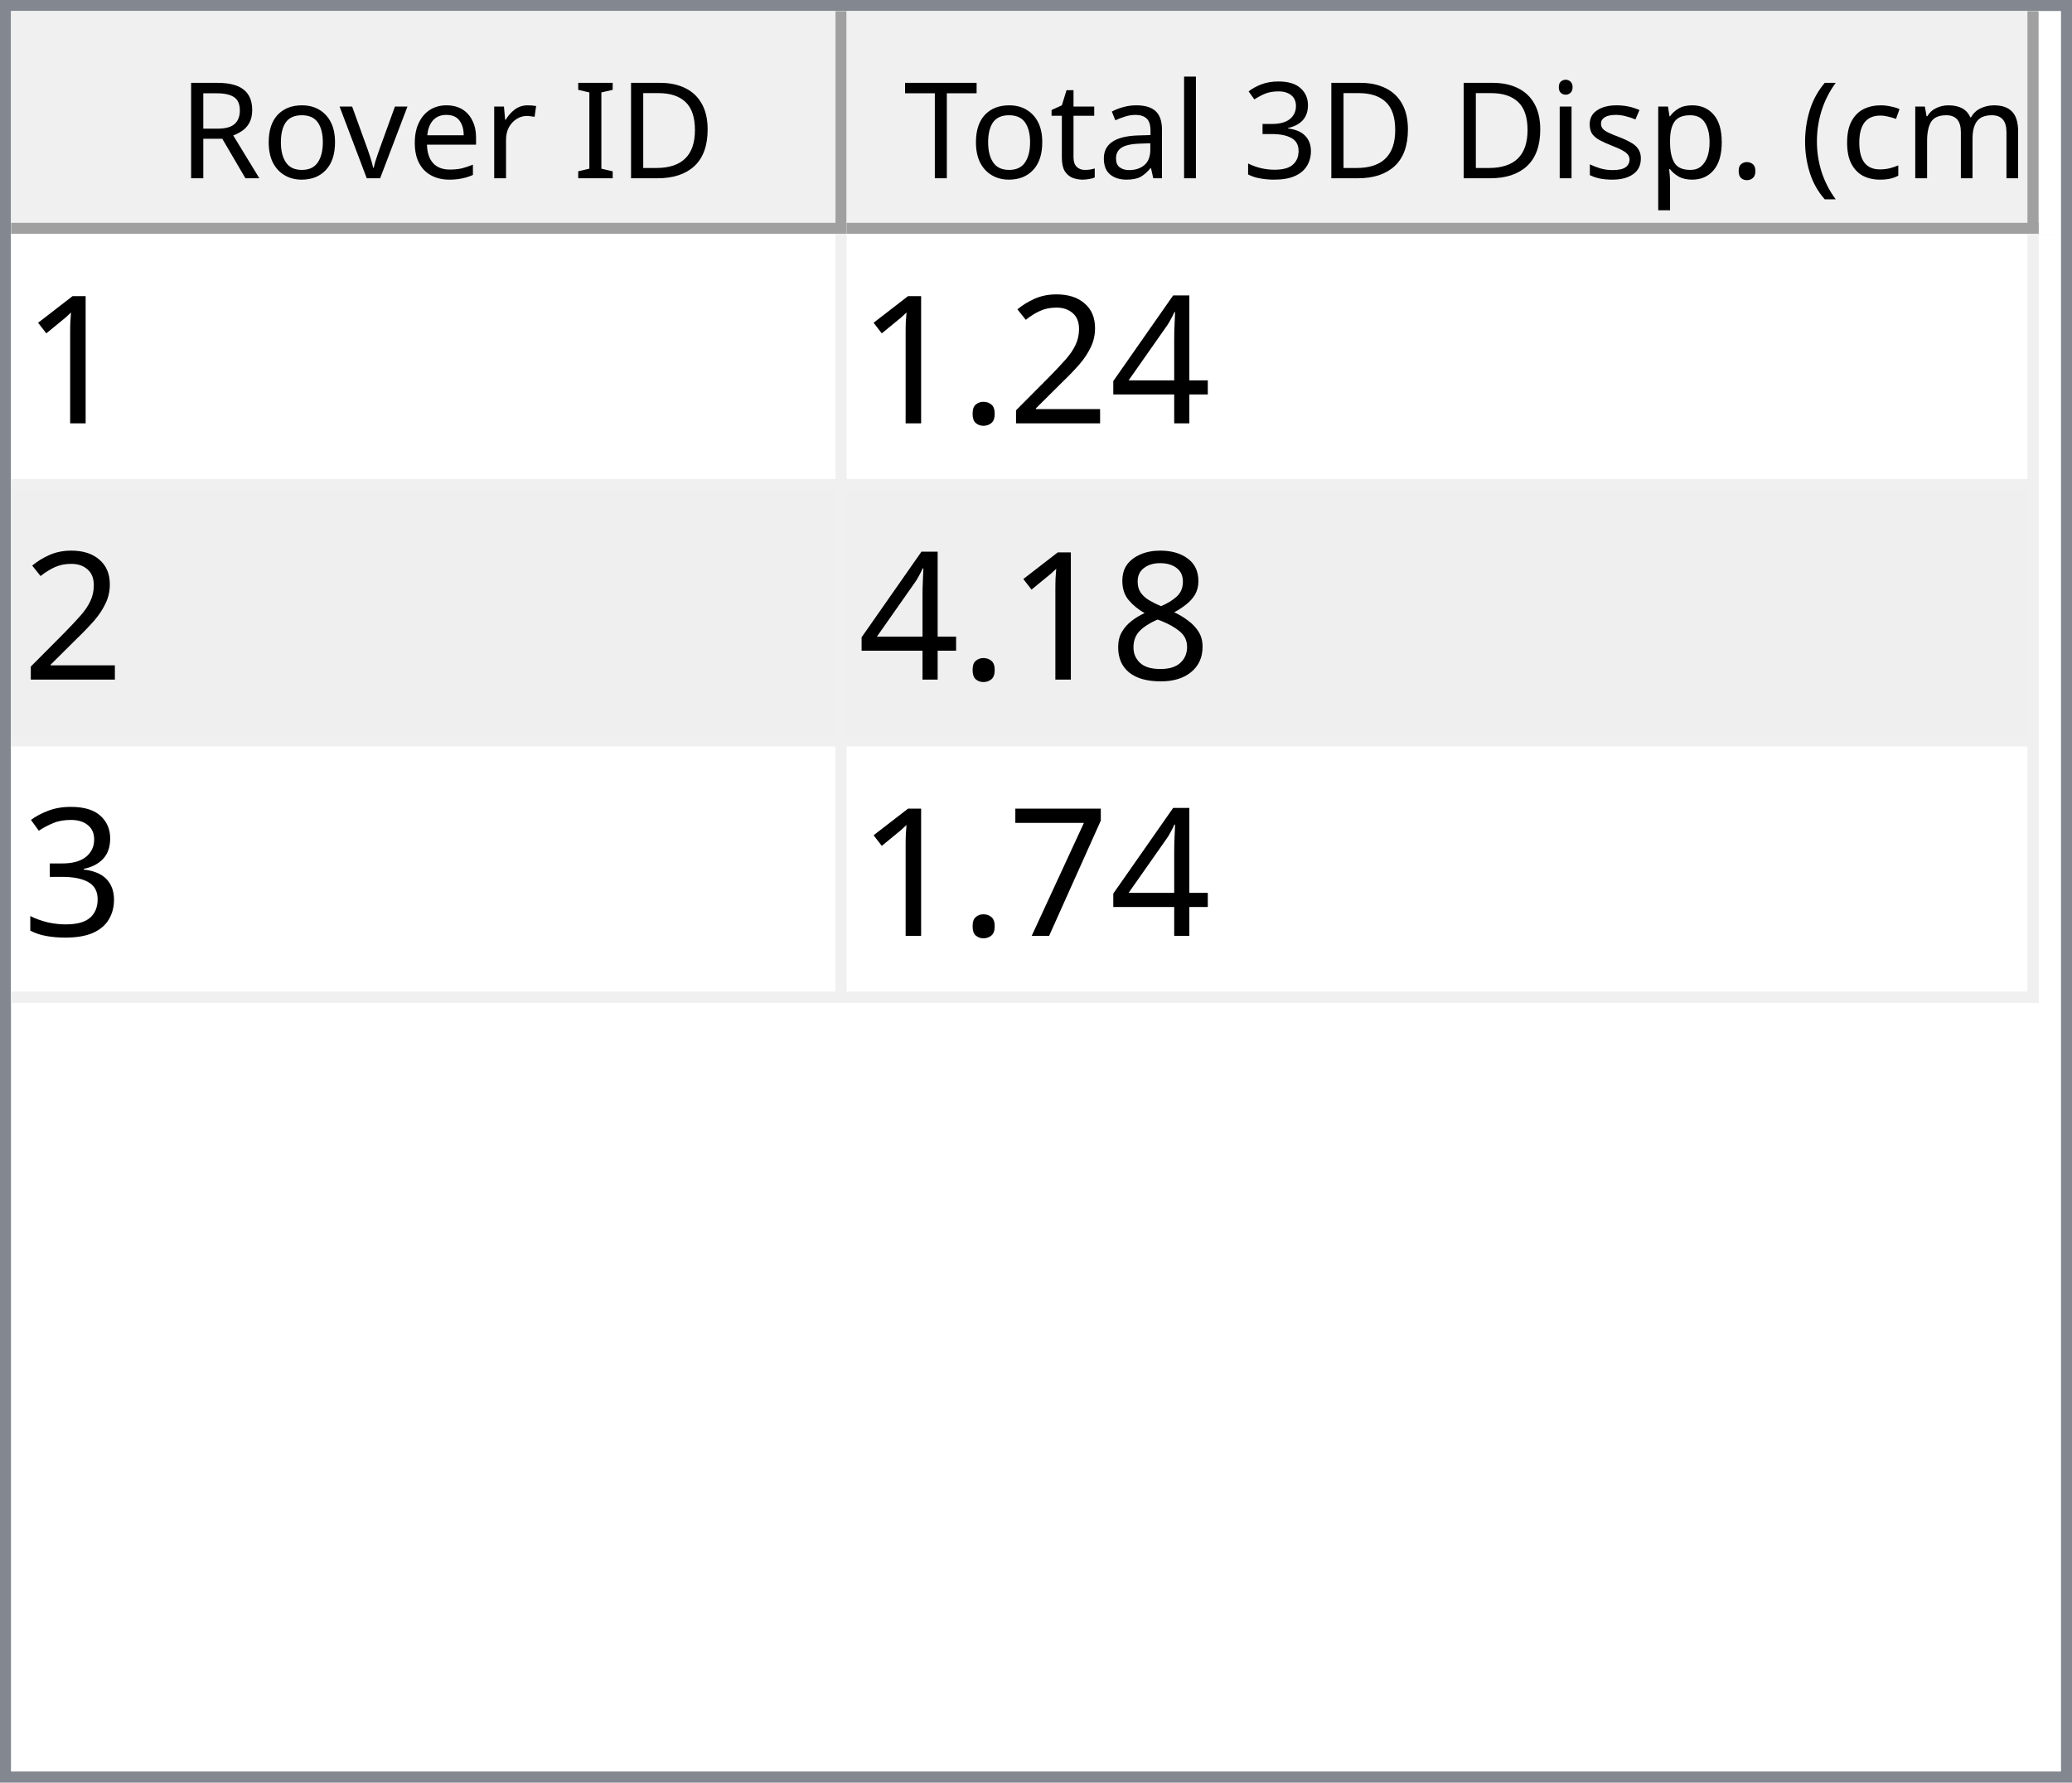
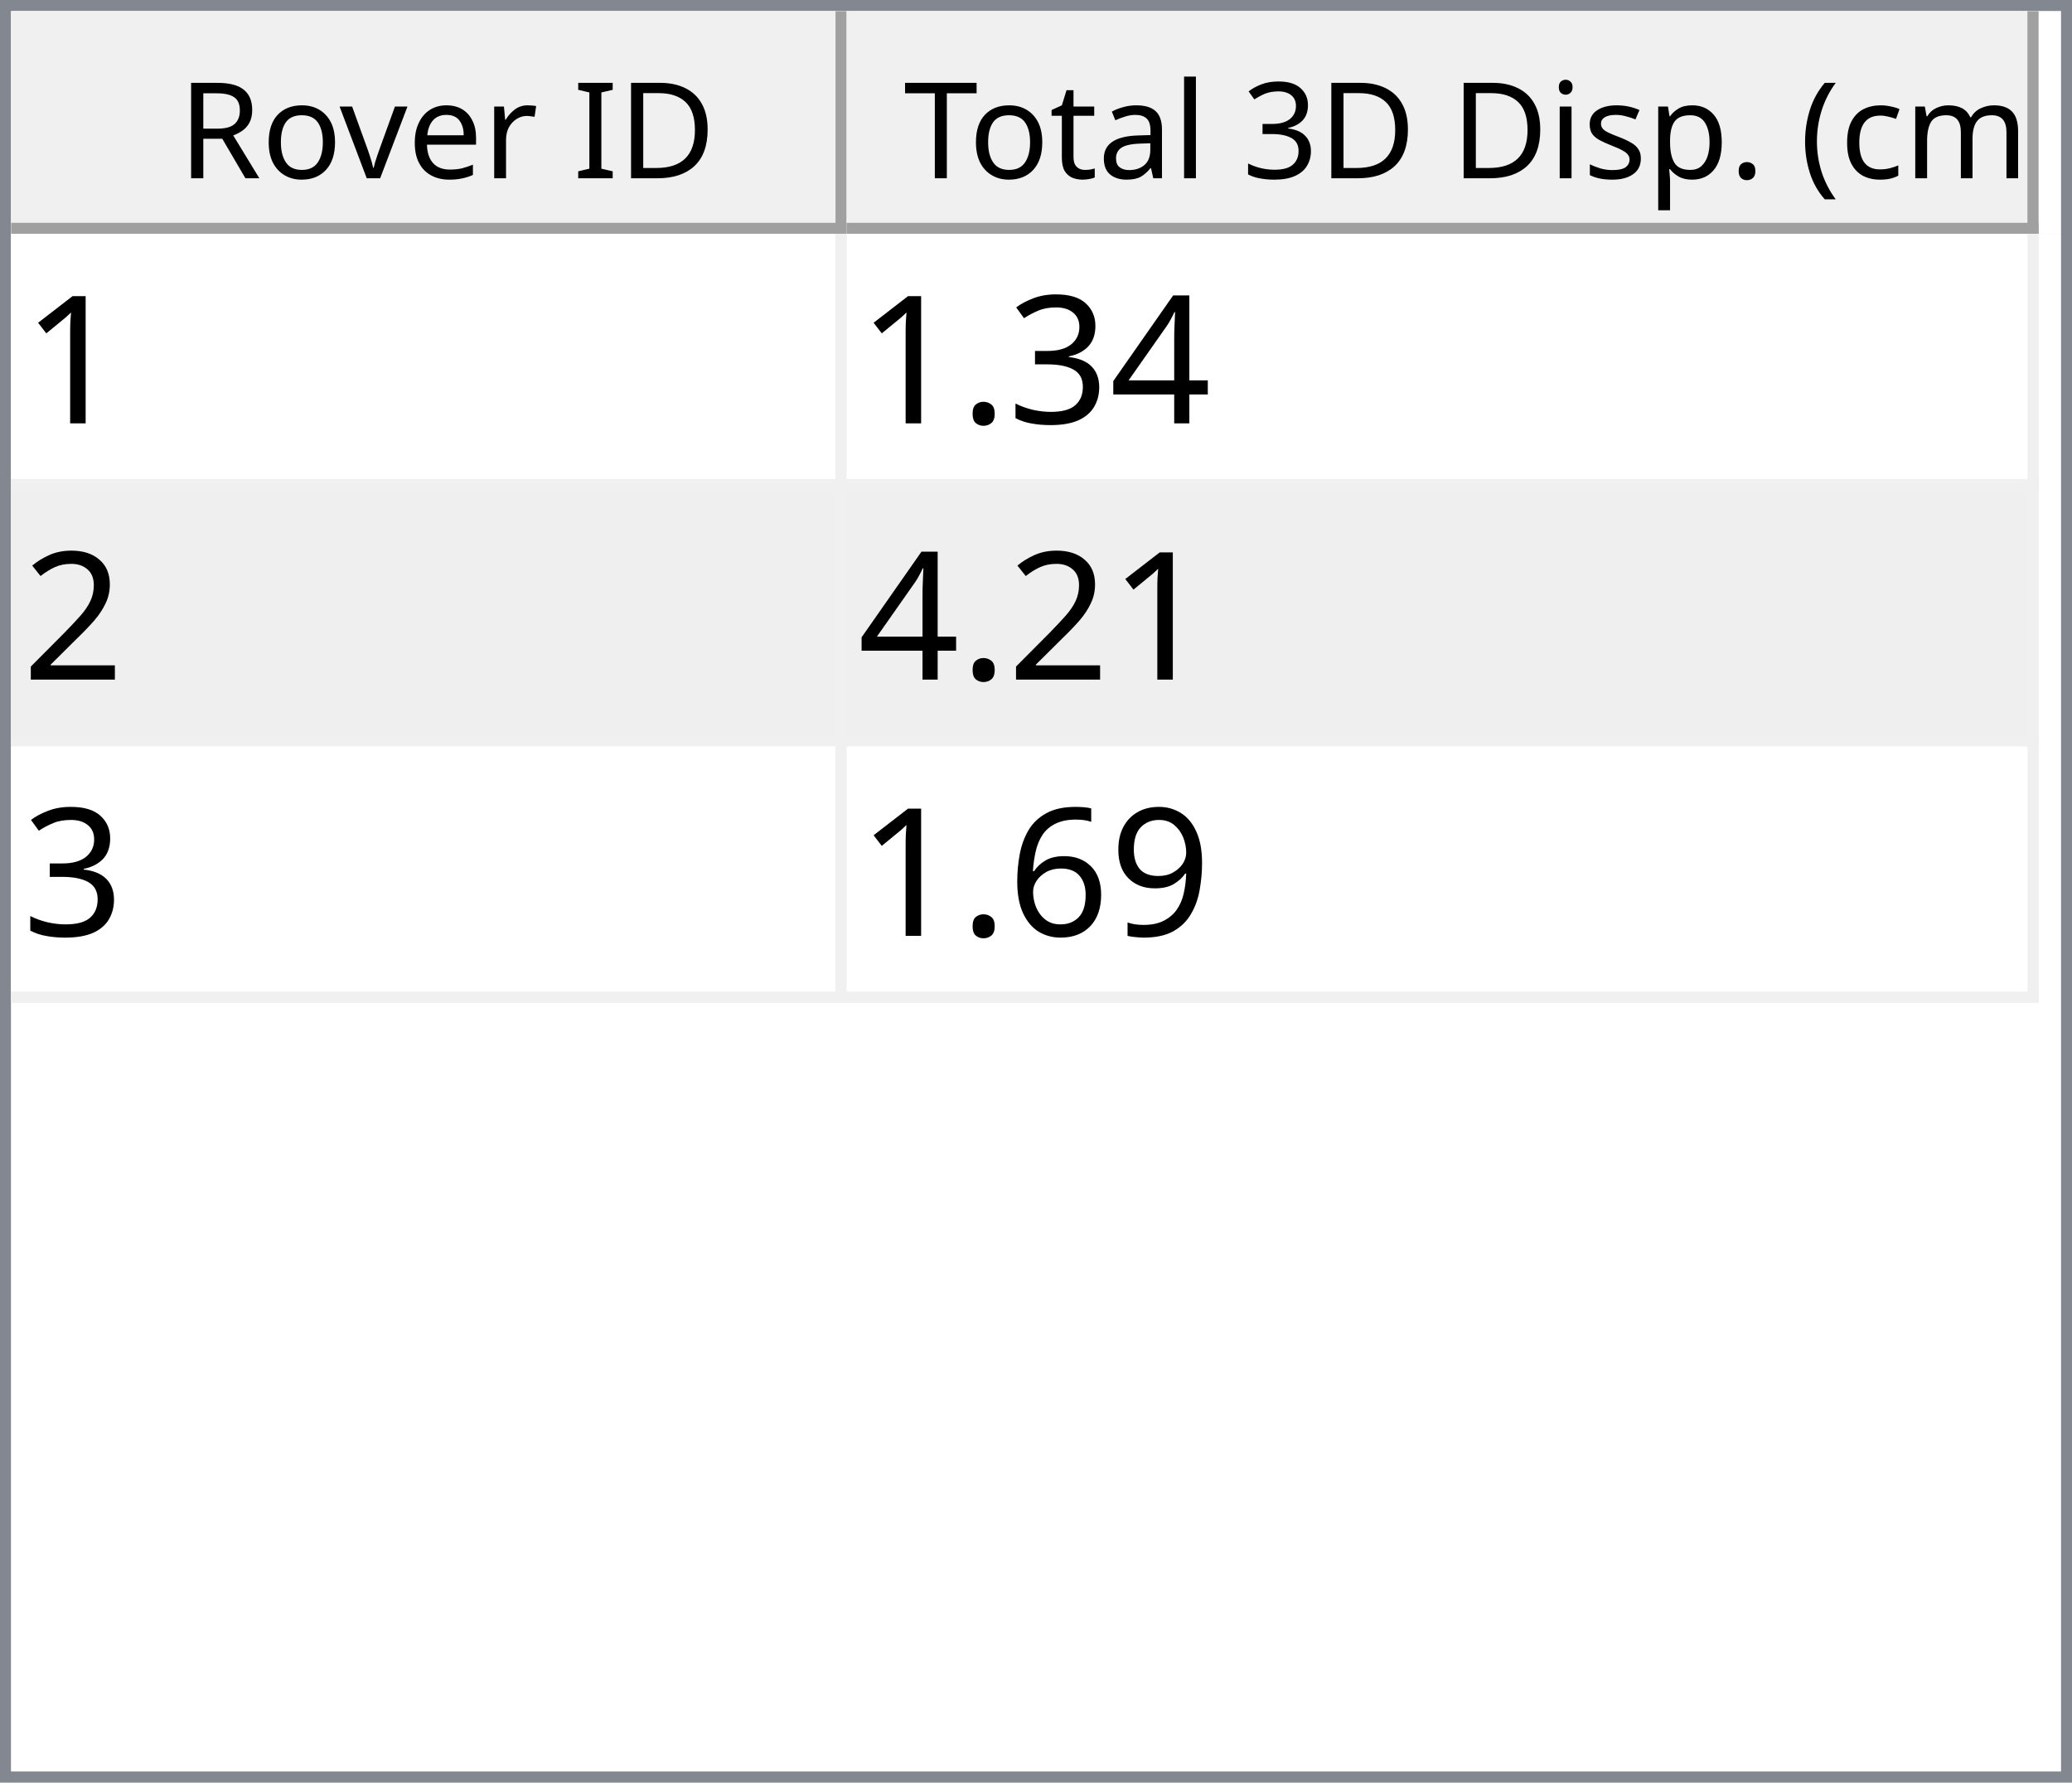
<svg xmlns="http://www.w3.org/2000/svg" style="fill-opacity:1; color-rendering:auto; color-interpolation:auto; text-rendering:auto; stroke:black; stroke-linecap:square; stroke-miterlimit:10; shape-rendering:auto; stroke-opacity:1; fill:black; stroke-dasharray:none; font-weight:normal; stroke-width:1; font-family:'Dialog'; font-style:normal; stroke-linejoin:miter; font-size:12px; stroke-dashoffset:0; image-rendering:auto;" width="186" height="160">
  <defs id="genericDefs" />
  <g>
    <defs id="defs1">
      <clipPath clipPathUnits="userSpaceOnUse" id="clipPath1">
        <path d="M0 0 L186 0 L186 160 L0 160 L0 0 Z" />
      </clipPath>
      <clipPath clipPathUnits="userSpaceOnUse" id="clipPath2">
        <path d="M0 0 L0 160 L186 160 L186 0 Z" />
      </clipPath>
      <clipPath clipPathUnits="userSpaceOnUse" id="clipPath3">
        <path d="M0 0 L0 20 L184 20 L184 0 Z" />
      </clipPath>
      <clipPath clipPathUnits="userSpaceOnUse" id="clipPath4">
        <path d="M0 0 L0 20 L75 20 L75 0 Z" />
      </clipPath>
      <clipPath clipPathUnits="userSpaceOnUse" id="clipPath5">
        <path d="M1 1 L1 19 L74 19 L74 1 Z" />
      </clipPath>
      <clipPath clipPathUnits="userSpaceOnUse" id="clipPath6">
        <path d="M0 0 L0 18 L73 18 L73 0 Z" />
      </clipPath>
      <clipPath clipPathUnits="userSpaceOnUse" id="clipPath7">
        <path d="M-0.5 -0.5 L-0.5 19.5 L74.5 19.5 L74.5 -0.5 Z" />
      </clipPath>
      <clipPath clipPathUnits="userSpaceOnUse" id="clipPath8">
        <path d="M0 0 L0 20 L107 20 L107 0 Z" />
      </clipPath>
      <clipPath clipPathUnits="userSpaceOnUse" id="clipPath9">
        <path d="M1 1 L1 19 L106 19 L106 1 Z" />
      </clipPath>
      <clipPath clipPathUnits="userSpaceOnUse" id="clipPath10">
        <path d="M0 0 L0 18 L105 18 L105 0 Z" />
      </clipPath>
      <clipPath clipPathUnits="userSpaceOnUse" id="clipPath11">
        <path d="M-0.5 -0.5 L-0.5 19.5 L106.5 19.5 L106.5 -0.5 Z" />
      </clipPath>
      <clipPath clipPathUnits="userSpaceOnUse" id="clipPath12">
        <path d="M0 0 L0 138 L184 138 L184 0 Z" />
      </clipPath>
      <clipPath clipPathUnits="userSpaceOnUse" id="clipPath13">
        <path d="M0 0 L0 69 L182 69 L182 0 Z" />
      </clipPath>
      <clipPath clipPathUnits="userSpaceOnUse" id="clipPath14">
        <path d="M-0.5 -0.5 L-0.5 68.5 L181.5 68.5 L181.5 -0.5 Z" />
      </clipPath>
      <clipPath clipPathUnits="userSpaceOnUse" id="clipPath15">
        <path d="M0 0 L0 22 L74 22 L74 0 Z" />
      </clipPath>
      <clipPath clipPathUnits="userSpaceOnUse" id="clipPath16">
        <path d="M0 0 L0 22 L106 22 L106 0 Z" />
      </clipPath>
      <font horiz-adv-x="64.551" id="font1">
        <font-face ascent="107.91" descent="25.098" units-per-em="100" style="font-style:normal; font-family:Segoe UI; font-weight:normal;" />
        <missing-glyph horiz-adv-x="64.551" d="M8.109 0 L8.109 68.266 L56.453 68.266 L56.453 0 L8.109 0 ZM15.328 7.234 L49.219 7.234 L49.219 61.031 L15.328 61.031 L15.328 7.234 Z" />
        <glyph unicode="D" horiz-adv-x="70.117" d="M9.188 0 L9.188 70.016 L28.516 70.016 Q65.531 70.016 65.531 35.891 Q65.531 19.672 55.25 9.836 Q44.969 0 27.734 0 L9.188 0 ZM17.391 62.594 L17.391 7.422 L27.828 7.422 Q41.609 7.422 49.273 14.797 Q56.938 22.172 56.938 35.688 Q56.938 62.594 28.328 62.594 L17.391 62.594 Z" />
        <glyph unicode="I" horiz-adv-x="26.611" d="M17.391 0 L9.188 0 L9.188 70.016 L17.391 70.016 L17.391 0 Z" />
        <glyph unicode=" " horiz-adv-x="27.393" d="" />
        <glyph unicode="r" horiz-adv-x="34.766" d="M34.188 41.891 Q32.078 43.5 28.125 43.5 Q23 43.5 19.555 38.672 Q16.109 33.844 16.109 25.484 L16.109 0 L8.109 0 L8.109 50 L16.109 50 L16.109 39.703 L16.312 39.703 Q18.016 44.969 21.531 47.922 Q25.047 50.875 29.391 50.875 Q32.516 50.875 34.188 50.203 L34.188 41.891 Z" />
        <glyph unicode="e" horiz-adv-x="52.295" d="M48.297 23 L12.984 23 Q13.188 14.656 17.484 10.109 Q21.781 5.562 29.297 5.562 Q37.75 5.562 44.828 11.141 L44.828 3.609 Q38.234 -1.172 27.391 -1.172 Q16.797 -1.172 10.742 5.641 Q4.688 12.453 4.688 24.812 Q4.688 36.469 11.305 43.82 Q17.922 51.172 27.734 51.172 Q37.547 51.172 42.922 44.828 Q48.297 38.484 48.297 27.203 L48.297 23 ZM40.094 29.781 Q40.047 36.719 36.75 40.578 Q33.453 44.438 27.594 44.438 Q21.922 44.438 17.969 40.383 Q14.016 36.328 13.094 29.781 L40.094 29.781 Z" />
        <glyph unicode="v" horiz-adv-x="47.9" d="M47.406 50 L27.484 0 L19.625 0 L0.688 50 L9.469 50 L22.172 13.672 Q23.578 9.672 23.922 6.688 L24.125 6.688 Q24.609 10.453 25.688 13.484 L38.969 50 L47.406 50 Z" />
        <glyph unicode="o" horiz-adv-x="58.594" d="M29 -1.172 Q17.922 -1.172 11.305 5.836 Q4.688 12.844 4.688 24.422 Q4.688 37.016 11.57 44.094 Q18.453 51.172 30.172 51.172 Q41.359 51.172 47.633 44.289 Q53.906 37.406 53.906 25.203 Q53.906 13.234 47.141 6.031 Q40.375 -1.172 29 -1.172 ZM29.594 44.438 Q21.875 44.438 17.383 39.188 Q12.891 33.938 12.891 24.703 Q12.891 15.828 17.43 10.695 Q21.969 5.562 29.594 5.562 Q37.359 5.562 41.531 10.594 Q45.703 15.625 45.703 24.906 Q45.703 34.281 41.531 39.359 Q37.359 44.438 29.594 44.438 Z" />
        <glyph unicode="R" horiz-adv-x="59.814" d="M59.375 0 L49.609 0 L37.891 19.625 Q36.281 22.359 34.766 24.289 Q33.25 26.219 31.664 27.438 Q30.078 28.656 28.25 29.219 Q26.422 29.781 24.125 29.781 L17.391 29.781 L17.391 0 L9.188 0 L9.188 70.016 L30.078 70.016 Q34.672 70.016 38.555 68.867 Q42.438 67.719 45.289 65.375 Q48.141 63.031 49.758 59.547 Q51.375 56.062 51.375 51.375 Q51.375 47.703 50.273 44.656 Q49.172 41.609 47.148 39.211 Q45.125 36.812 42.266 35.133 Q39.406 33.453 35.844 32.516 L35.844 32.328 Q37.594 31.547 38.891 30.547 Q40.188 29.547 41.359 28.18 Q42.531 26.812 43.68 25.078 Q44.828 23.344 46.234 21.047 L59.375 0 ZM17.391 62.594 L17.391 37.203 L28.516 37.203 Q31.594 37.203 34.203 38.133 Q36.812 39.062 38.719 40.797 Q40.625 42.531 41.703 45.047 Q42.781 47.562 42.781 50.688 Q42.781 56.297 39.141 59.445 Q35.5 62.594 28.609 62.594 L17.391 62.594 Z" />
        <glyph unicode=")" horiz-adv-x="30.176" d="M8.297 -15.922 L1.172 -15.922 Q16.406 2.344 16.406 26.812 Q16.406 51.469 1.078 70.016 L8.297 70.016 Q23.531 52.156 23.531 26.703 Q23.531 1.375 8.297 -15.922 Z" />
        <glyph unicode="m" horiz-adv-x="86.133" d="M79.109 0 L71.094 0 L71.094 28.719 Q71.094 37.016 68.531 40.727 Q65.969 44.438 59.906 44.438 Q54.781 44.438 51.195 39.75 Q47.609 35.062 47.609 28.516 L47.609 0 L39.594 0 L39.594 29.688 Q39.594 44.438 28.219 44.438 Q22.953 44.438 19.531 40.016 Q16.109 35.594 16.109 28.516 L16.109 0 L8.109 0 L8.109 50 L16.109 50 L16.109 42.094 L16.312 42.094 Q21.625 51.172 31.844 51.172 Q36.969 51.172 40.773 48.312 Q44.578 45.453 46 40.828 Q51.562 51.172 62.594 51.172 Q79.109 51.172 79.109 30.812 L79.109 0 Z" />
        <glyph unicode="c" horiz-adv-x="46.191" d="M42.188 2.297 Q36.422 -1.172 28.516 -1.172 Q17.828 -1.172 11.258 5.789 Q4.688 12.75 4.688 23.828 Q4.688 36.188 11.766 43.68 Q18.844 51.172 30.672 51.172 Q37.25 51.172 42.281 48.734 L42.281 40.531 Q36.719 44.438 30.375 44.438 Q22.703 44.438 17.797 38.945 Q12.891 33.453 12.891 24.516 Q12.891 15.719 17.508 10.641 Q22.125 5.562 29.891 5.562 Q36.422 5.562 42.188 9.906 L42.188 2.297 Z" />
        <glyph unicode="(" horiz-adv-x="30.176" d="M29.109 -15.922 L21.969 -15.922 Q6.844 1.375 6.844 26.703 Q6.844 52.156 21.969 70.016 L29.203 70.016 Q13.875 51.469 13.875 26.812 Q13.875 2.344 29.109 -15.922 Z" />
        <glyph unicode="." horiz-adv-x="21.68" d="M10.891 -1.078 Q8.641 -1.078 7.055 0.539 Q5.469 2.156 5.469 4.391 Q5.469 6.641 7.055 8.273 Q8.641 9.906 10.891 9.906 Q13.188 9.906 14.797 8.273 Q16.406 6.641 16.406 4.391 Q16.406 2.156 14.797 0.539 Q13.188 -1.078 10.891 -1.078 Z" />
        <glyph unicode="p" horiz-adv-x="58.789" d="M16.312 7.234 L16.109 7.234 L16.109 -23 L8.109 -23 L8.109 50 L16.109 50 L16.109 41.219 L16.312 41.219 Q22.219 51.172 33.594 51.172 Q43.266 51.172 48.688 44.461 Q54.109 37.75 54.109 26.469 Q54.109 13.922 48 6.375 Q41.891 -1.172 31.297 -1.172 Q21.578 -1.172 16.312 7.234 ZM16.109 27.391 L16.109 20.406 Q16.109 14.203 20.141 9.883 Q24.172 5.562 30.375 5.562 Q37.641 5.562 41.773 11.133 Q45.906 16.703 45.906 26.609 Q45.906 34.969 42.047 39.703 Q38.188 44.438 31.594 44.438 Q24.609 44.438 20.359 39.578 Q16.109 34.719 16.109 27.391 Z" />
        <glyph unicode="s" horiz-adv-x="42.432" d="M5.078 1.812 L5.078 10.406 Q11.625 5.562 19.484 5.562 Q30.031 5.562 30.031 12.594 Q30.031 14.594 29.125 15.992 Q28.219 17.391 26.68 18.461 Q25.141 19.531 23.07 20.383 Q21 21.234 18.609 22.172 Q15.281 23.484 12.766 24.828 Q10.25 26.172 8.57 27.859 Q6.891 29.547 6.031 31.695 Q5.172 33.844 5.172 36.719 Q5.172 40.234 6.789 42.945 Q8.406 45.656 11.086 47.484 Q13.766 49.312 17.211 50.242 Q20.656 51.172 24.312 51.172 Q30.812 51.172 35.938 48.922 L35.938 40.828 Q30.422 44.438 23.25 44.438 Q21 44.438 19.195 43.922 Q17.391 43.406 16.094 42.477 Q14.797 41.547 14.086 40.258 Q13.375 38.969 13.375 37.406 Q13.375 35.453 14.086 34.133 Q14.797 32.812 16.164 31.789 Q17.531 30.766 19.484 29.938 Q21.438 29.109 23.922 28.125 Q27.25 26.859 29.883 25.516 Q32.516 24.172 34.375 22.484 Q36.234 20.797 37.234 18.602 Q38.234 16.406 38.234 13.375 Q38.234 9.672 36.602 6.938 Q34.969 4.203 32.234 2.398 Q29.5 0.594 25.93 -0.289 Q22.359 -1.172 18.453 -1.172 Q10.75 -1.172 5.078 1.812 Z" />
        <glyph unicode="i" horiz-adv-x="24.219" d="M12.203 62.703 Q10.062 62.703 8.547 64.164 Q7.031 65.625 7.031 67.875 Q7.031 70.125 8.547 71.609 Q10.062 73.094 12.203 73.094 Q14.406 73.094 15.945 71.609 Q17.484 70.125 17.484 67.875 Q17.484 65.719 15.945 64.211 Q14.406 62.703 12.203 62.703 ZM16.109 0 L8.109 0 L8.109 50 L16.109 50 L16.109 0 Z" />
        <glyph unicode="3" horiz-adv-x="53.906" d="M46.531 19.828 Q46.531 15.094 44.75 11.211 Q42.969 7.328 39.719 4.57 Q36.469 1.812 31.93 0.297 Q27.391 -1.219 21.922 -1.219 Q11.922 -1.219 6 2.594 L6 11.188 Q13.094 5.609 22.219 5.609 Q25.875 5.609 28.828 6.539 Q31.781 7.469 33.906 9.227 Q36.031 10.984 37.18 13.477 Q38.328 15.969 38.328 19.094 Q38.328 32.812 18.797 32.812 L12.984 32.812 L12.984 39.594 L18.5 39.594 Q35.797 39.594 35.797 52.484 Q35.797 64.406 22.609 64.406 Q15.188 64.406 8.688 59.422 L8.688 67.188 Q15.375 71.188 24.609 71.188 Q29 71.188 32.57 69.969 Q36.141 68.75 38.68 66.555 Q41.219 64.359 42.609 61.281 Q44 58.203 44 54.5 Q44 40.672 30.031 36.719 L30.031 36.531 Q33.594 36.141 36.625 34.797 Q39.656 33.453 41.852 31.305 Q44.047 29.156 45.289 26.25 Q46.531 23.344 46.531 19.828 Z" />
        <glyph unicode="l" horiz-adv-x="24.219" d="M16.109 0 L8.109 0 L8.109 74.031 L16.109 74.031 L16.109 0 Z" />
        <glyph unicode="a" horiz-adv-x="50.879" d="M43.891 0 L35.891 0 L35.891 7.812 L35.688 7.812 Q30.469 -1.172 20.312 -1.172 Q12.844 -1.172 8.617 2.781 Q4.391 6.734 4.391 13.281 Q4.391 27.297 20.906 29.594 L35.891 31.688 Q35.891 44.438 25.594 44.438 Q16.547 44.438 9.281 38.281 L9.281 46.484 Q16.656 51.172 26.266 51.172 Q43.891 51.172 43.891 32.516 L43.891 0 ZM35.891 25.297 L23.828 23.641 Q18.266 22.859 15.43 20.875 Q12.594 18.891 12.594 13.875 Q12.594 10.203 15.211 7.883 Q17.828 5.562 22.172 5.562 Q28.125 5.562 32.008 9.742 Q35.891 13.922 35.891 20.312 L35.891 25.297 Z" />
        <glyph unicode="t" horiz-adv-x="33.887" d="M31.297 0.484 Q28.469 -1.078 23.828 -1.078 Q10.688 -1.078 10.688 13.578 L10.688 43.172 L2.094 43.172 L2.094 50 L10.688 50 L10.688 62.203 L18.703 64.797 L18.703 50 L31.297 50 L31.297 43.172 L18.703 43.172 L18.703 14.984 Q18.703 9.969 20.414 7.82 Q22.125 5.672 26.078 5.672 Q29.109 5.672 31.297 7.328 L31.297 0.484 Z" />
        <glyph unicode="T" horiz-adv-x="52.393" d="M50.594 62.594 L30.375 62.594 L30.375 0 L22.172 0 L22.172 62.594 L2 62.594 L2 70.016 L50.594 70.016 L50.594 62.594 Z" />
      </font>
      <font horiz-adv-x="75.0" id="font2">
        <font-face ascent="100.537" descent="21.973" units-per-em="100" style="font-style:normal; font-family:sans-serif; font-weight:normal;" />
        <missing-glyph horiz-adv-x="75.0" d="M12.5 0 L12.5 62.5 L62.5 62.5 L62.5 0 L12.5 0 ZM14.062 1.562 L60.938 1.562 L60.938 60.938 L14.062 60.938 L14.062 1.562 Z" />
        <glyph unicode="1" horiz-adv-x="55.615" d="M37.25 0 L28.469 0 L28.469 56 Q25.297 52.984 20.141 49.953 Q14.984 46.922 10.891 45.406 L10.891 53.906 Q18.266 57.375 23.781 62.305 Q29.297 67.234 31.594 71.875 L37.25 71.875 L37.25 0 Z" />
        <glyph unicode="4" horiz-adv-x="55.615" d="M32.328 0 L32.328 17.141 L1.266 17.141 L1.266 25.203 L33.938 71.578 L41.109 71.578 L41.109 25.203 L50.781 25.203 L50.781 17.141 L41.109 17.141 L41.109 0 L32.328 0 ZM32.328 25.203 L32.328 57.469 L9.906 25.203 L32.328 25.203 Z" />
+         <glyph unicode="3" horiz-adv-x="55.615" d="M4.203 18.891 L12.984 20.062 Q14.5 12.594 18.141 9.297 Q21.781 6 27 6 Q33.203 6 37.477 10.297 Q41.75 14.594 41.75 20.953 Q41.75 27 37.797 30.93 Q33.844 34.859 27.734 34.859 Q25.25 34.859 21.531 33.891 L22.516 41.609 Q23.391 41.5 23.922 41.5 Q29.547 41.5 34.039 44.43 Q38.531 47.359 38.531 53.469 Q38.531 58.297 35.258 61.477 Q31.984 64.656 26.812 64.656 Q21.688 64.656 18.266 61.43 Q14.844 58.203 13.875 51.766 L5.078 53.328 Q6.688 62.156 12.398 67.016 Q18.109 71.875 26.609 71.875 Q32.469 71.875 37.398 69.359 Q42.328 66.844 44.945 62.5 Q47.562 58.156 47.562 53.266 Q47.562 48.641 45.07 44.828 Q42.578 41.016 37.703 38.766 Q44.047 37.312 47.562 32.695 Q51.078 28.078 51.078 21.141 Q51.078 11.766 44.242 5.25 Q37.406 -1.266 26.953 -1.266 Q17.531 -1.266 11.305 4.352 Q5.078 9.969 4.203 18.891 Z" />
+         <glyph unicode="." horiz-adv-x="27.783" d="M9.078 0 L9.078 10.016 L19.094 10.016 L19.094 0 L9.078 0 Z" />
        <glyph unicode="2" horiz-adv-x="55.615" d="M50.344 8.453 L50.344 0 L3.031 0 Q2.938 3.172 4.047 6.109 Q5.859 10.938 9.836 15.625 Q13.812 20.312 21.344 26.469 Q33.016 36.031 37.117 41.625 Q41.219 47.219 41.219 52.203 Q41.219 57.422 37.477 61.008 Q33.734 64.594 27.734 64.594 Q21.391 64.594 17.578 60.789 Q13.766 56.984 13.719 50.25 L4.688 51.172 Q5.609 61.281 11.664 66.578 Q17.719 71.875 27.938 71.875 Q38.234 71.875 44.242 66.164 Q50.25 60.453 50.25 52 Q50.25 47.703 48.492 43.555 Q46.734 39.406 42.656 34.812 Q38.578 30.219 29.109 22.219 Q21.188 15.578 18.945 13.211 Q16.703 10.844 15.234 8.453 L50.344 8.453 Z" />
-         <glyph unicode="." horiz-adv-x="27.783" d="M9.078 0 L9.078 10.016 L19.094 10.016 L19.094 0 L9.078 0 Z" />
-         <glyph unicode="8" horiz-adv-x="55.615" d="M17.672 38.812 Q12.203 40.828 9.57 44.539 Q6.938 48.25 6.938 53.422 Q6.938 61.234 12.555 66.555 Q18.172 71.875 27.484 71.875 Q36.859 71.875 42.578 66.43 Q48.297 60.984 48.297 53.172 Q48.297 48.188 45.68 44.508 Q43.062 40.828 37.75 38.812 Q44.344 36.672 47.781 31.883 Q51.219 27.094 51.219 20.453 Q51.219 11.281 44.727 5.031 Q38.234 -1.219 27.641 -1.219 Q17.047 -1.219 10.547 5.055 Q4.047 11.328 4.047 20.703 Q4.047 27.688 7.594 32.398 Q11.141 37.109 17.672 38.812 ZM15.922 53.719 Q15.922 48.641 19.195 45.414 Q22.469 42.188 27.688 42.188 Q32.766 42.188 36.016 45.383 Q39.266 48.578 39.266 53.219 Q39.266 58.062 35.914 61.359 Q32.562 64.656 27.594 64.656 Q22.562 64.656 19.242 61.43 Q15.922 58.203 15.922 53.719 ZM13.094 20.656 Q13.094 16.891 14.875 13.375 Q16.656 9.859 20.172 7.93 Q23.688 6 27.734 6 Q34.031 6 38.133 10.055 Q42.234 14.109 42.234 20.359 Q42.234 26.703 38.016 30.859 Q33.797 35.016 27.438 35.016 Q21.234 35.016 17.164 30.914 Q13.094 26.812 13.094 20.656 Z" />
-         <glyph unicode="3" horiz-adv-x="55.615" d="M4.203 18.891 L12.984 20.062 Q14.5 12.594 18.141 9.297 Q21.781 6 27 6 Q33.203 6 37.477 10.297 Q41.75 14.594 41.75 20.953 Q41.75 27 37.797 30.93 Q33.844 34.859 27.734 34.859 Q25.25 34.859 21.531 33.891 L22.516 41.609 Q23.391 41.5 23.922 41.5 Q29.547 41.5 34.039 44.43 Q38.531 47.359 38.531 53.469 Q38.531 58.297 35.258 61.477 Q31.984 64.656 26.812 64.656 Q21.688 64.656 18.266 61.43 Q14.844 58.203 13.875 51.766 L5.078 53.328 Q6.688 62.156 12.398 67.016 Q18.109 71.875 26.609 71.875 Q32.469 71.875 37.398 69.359 Q42.328 66.844 44.945 62.5 Q47.562 58.156 47.562 53.266 Q47.562 48.641 45.07 44.828 Q42.578 41.016 37.703 38.766 Q44.047 37.312 47.562 32.695 Q51.078 28.078 51.078 21.141 Q51.078 11.766 44.242 5.25 Q37.406 -1.266 26.953 -1.266 Q17.531 -1.266 11.305 4.352 Q5.078 9.969 4.203 18.891 Z" />
-         <glyph unicode="7" horiz-adv-x="55.615" d="M4.734 62.203 L4.734 70.656 L51.078 70.656 L51.078 63.812 Q44.234 56.547 37.523 44.484 Q30.812 32.422 27.156 19.672 Q24.516 10.688 23.781 0 L14.75 0 Q14.891 8.453 18.062 20.414 Q21.234 32.375 27.172 43.484 Q33.109 54.594 39.797 62.203 L4.734 62.203 Z" />
+         <glyph unicode="9" horiz-adv-x="55.615" d="M5.469 16.547 L13.922 17.328 Q14.984 11.375 18.016 8.688 Q21.047 6 25.781 6 Q29.828 6 32.883 7.859 Q35.938 9.719 37.891 12.82 Q39.844 15.922 41.164 21.195 Q42.484 26.469 42.484 31.938 Q42.484 32.516 42.438 33.688 Q39.797 29.5 35.234 26.883 Q30.672 24.266 25.344 24.266 Q16.453 24.266 10.305 30.711 Q4.156 37.156 4.156 47.703 Q4.156 58.594 10.578 65.234 Q17 71.875 26.656 71.875 Q33.641 71.875 39.43 68.117 Q45.219 64.359 48.219 57.398 Q51.219 50.438 51.219 37.25 Q51.219 23.531 48.242 15.406 Q45.266 7.281 39.383 3.031 Q33.5 -1.219 25.594 -1.219 Q17.188 -1.219 11.867 3.445 Q6.547 8.109 5.469 16.547 ZM41.453 48.141 Q41.453 55.719 37.43 60.156 Q33.406 64.594 27.734 64.594 Q21.875 64.594 17.531 59.812 Q13.188 55.031 13.188 47.406 Q13.188 40.578 17.312 36.305 Q21.438 32.031 27.484 32.031 Q33.594 32.031 37.523 36.305 Q41.453 40.578 41.453 48.141 Z" />
+         <glyph unicode="6" horiz-adv-x="55.615" d="M49.75 54.047 L41.016 53.375 Q39.844 58.547 37.703 60.891 Q34.125 64.656 28.906 64.656 Q24.703 64.656 21.531 62.312 Q17.391 59.281 14.992 53.469 Q12.594 47.656 12.5 36.922 Q15.672 41.75 20.266 44.094 Q24.859 46.438 29.891 46.438 Q38.672 46.438 44.852 39.969 Q51.031 33.5 51.031 23.25 Q51.031 16.5 48.125 10.719 Q45.219 4.938 40.141 1.859 Q35.062 -1.219 28.609 -1.219 Q17.625 -1.219 10.695 6.859 Q3.766 14.938 3.766 33.5 Q3.766 54.25 11.422 63.672 Q18.109 71.875 29.438 71.875 Q37.891 71.875 43.289 67.141 Q48.688 62.406 49.75 54.047 ZM13.875 23.188 Q13.875 18.656 15.797 14.508 Q17.719 10.359 21.188 8.18 Q24.656 6 28.469 6 Q34.031 6 38.039 10.492 Q42.047 14.984 42.047 22.703 Q42.047 30.125 38.086 34.398 Q34.125 38.672 28.125 38.672 Q22.172 38.672 18.023 34.398 Q13.875 30.125 13.875 23.188 Z" />
      </font>
    </defs>
    <g style="fill:white; stroke:white;">
      <rect x="0" y="0" width="186" style="clip-path:url(#clipPath1); stroke:none;" height="160" />
    </g>
    <g style="fill:white; text-rendering:optimizeSpeed; color-rendering:optimizeSpeed; image-rendering:optimizeSpeed; shape-rendering:crispEdges; stroke:white; color-interpolation:sRGB;">
      <rect x="0" width="186" height="160" y="0" style="stroke:none;" />
      <path style="stroke:none;" d="M0 160 L186 160 L186 0 L0 0 Z" />
    </g>
    <g style="fill:rgb(240,240,240); font-family:'Segoe UI'; stroke:rgb(240,240,240);">
      <rect x="0" y="0" width="186" style="clip-path:url(#clipPath2); stroke:none;" height="160" />
    </g>
    <g style="fill:rgb(130,135,144); font-family:'Segoe UI'; stroke:rgb(130,135,144);">
      <path d="M0 0 L186 0 L186 160 L0 160 L0 0 ZM1 1 L185 1 L185 159 L1 159 L1 1 Z" style="fill-rule:evenodd; clip-path:url(#clipPath2); stroke:none;" />
    </g>
    <g style="fill:white; font-family:'Segoe UI'; stroke:white;" transform="translate(1,1)">
      <rect x="0" y="0" width="184" style="clip-path:url(#clipPath3); stroke:none;" height="20" />
    </g>
    <g style="fill:rgb(240,240,240); font-family:'Segoe UI'; stroke:rgb(240,240,240);" transform="translate(1,1)">
      <rect x="0" y="0" width="75" style="clip-path:url(#clipPath4); stroke:none;" height="20" />
    </g>
    <g style="font-family:'Segoe UI';" transform="translate(2,2)">
      <text x="14" xml:space="preserve" y="14" style="clip-path:url(#clipPath6); stroke:none;">Rover ID</text>
    </g>
    <g style="fill:rgb(160,160,160); font-family:'Segoe UI'; stroke:rgb(160,160,160); stroke-linejoin:bevel;" transform="translate(1.5,1.5)">
      <line x1="74" x2="74" y1="0" style="fill:none; clip-path:url(#clipPath7);" y2="19" />
    </g>
    <g style="fill:rgb(160,160,160); font-family:'Segoe UI'; stroke:rgb(160,160,160); stroke-linejoin:bevel;" transform="matrix(1,0,0,1,1,1) translate(0.5,0.5)">
      <line x1="0" x2="74" y1="19" style="fill:none; clip-path:url(#clipPath7);" y2="19" />
    </g>
    <g style="fill:rgb(240,240,240); font-family:'Segoe UI'; stroke:rgb(240,240,240);" transform="translate(76,1)">
      <rect x="0" y="0" width="107" style="clip-path:url(#clipPath8); stroke:none;" height="20" />
    </g>
    <g style="font-family:'Segoe UI';" transform="translate(77,2)">
      <text x="1" xml:space="preserve" y="14" style="clip-path:url(#clipPath10); stroke:none;"> Total 3D Disp. (cm)</text>
    </g>
    <g style="fill:rgb(160,160,160); font-family:'Segoe UI'; stroke:rgb(160,160,160); stroke-linejoin:bevel;" transform="translate(76.5,1.5)">
      <line x1="106" x2="106" y1="0" style="fill:none; clip-path:url(#clipPath11);" y2="19" />
    </g>
    <g style="fill:rgb(160,160,160); font-family:'Segoe UI'; stroke:rgb(160,160,160); stroke-linejoin:bevel;" transform="matrix(1,0,0,1,76,1) translate(0.5,0.5)">
      <line x1="0" x2="106" y1="19" style="fill:none; clip-path:url(#clipPath11);" y2="19" />
    </g>
    <g style="fill:white; font-family:'Segoe UI'; stroke:white;" transform="translate(1,21)">
      <rect x="0" y="0" width="184" style="clip-path:url(#clipPath12); stroke:none;" height="138" />
    </g>
    <g style="fill:rgb(240,240,240); font-size:16px; font-family:sans-serif; stroke:rgb(240,240,240);" transform="translate(1,21)">
      <rect x="0" y="0" width="182" style="clip-path:url(#clipPath13); stroke:none;" height="69" />
      <line transform="translate(0.5,0.5)" x1="0" x2="181" y1="22" style="clip-path:url(#clipPath14); fill:none; stroke-linejoin:bevel;" y2="22" />
    </g>
    <g transform="matrix(1,0,0,1,1,21) translate(0.5,0.5)" style="fill:rgb(240,240,240); font-size:16px; font-family:sans-serif; stroke:rgb(240,240,240); stroke-linejoin:bevel;">
      <line x1="0" x2="181" y1="45" style="fill:none; clip-path:url(#clipPath14);" y2="45" />
    </g>
    <g transform="matrix(1,0,0,1,1,21) translate(0.5,0.5)" style="fill:rgb(240,240,240); font-size:16px; font-family:sans-serif; stroke:rgb(240,240,240); stroke-linejoin:bevel;">
      <line x1="0" x2="181" y1="68" style="fill:none; clip-path:url(#clipPath14);" y2="68" />
    </g>
    <g transform="matrix(1,0,0,1,1,21) translate(0.5,0.5)" style="fill:rgb(240,240,240); font-size:16px; font-family:sans-serif; stroke:rgb(240,240,240); stroke-linejoin:bevel;">
      <line x1="74" x2="74" y1="0" style="fill:none; clip-path:url(#clipPath14);" y2="68" />
    </g>
    <g transform="matrix(1,0,0,1,1,21) translate(0.5,0.5)" style="fill:rgb(240,240,240); font-size:16px; font-family:sans-serif; stroke:rgb(240,240,240); stroke-linejoin:bevel;">
      <line x1="181" x2="181" y1="0" style="fill:none; clip-path:url(#clipPath14);" y2="68" />
    </g>
    <g style="fill:white; font-size:16px; font-family:sans-serif; stroke:white;" transform="matrix(1,0,0,1,1,21)">
      <rect x="0" y="0" width="74" style="clip-path:url(#clipPath15); stroke:none;" height="22" />
      <text x="1" y="17" style="fill:black; clip-path:url(#clipPath15); stroke:none;" xml:space="preserve">1</text>
    </g>
    <g style="fill:white; font-size:16px; font-family:sans-serif; stroke:white;" transform="matrix(1,0,0,1,1,21) translate(75,0)">
      <rect x="0" y="0" width="106" style="clip-path:url(#clipPath16); stroke:none;" height="22" />
-       <text x="1" y="17" style="fill:black; clip-path:url(#clipPath16); stroke:none;" xml:space="preserve">1.24</text>
+       <text x="1" y="17" style="fill:black; clip-path:url(#clipPath16); stroke:none;" xml:space="preserve">1.34</text>
    </g>
    <g style="fill:rgb(239,239,239); font-size:16px; font-family:sans-serif; stroke:rgb(239,239,239);" transform="matrix(1,0,0,1,1,21) translate(0,23)">
      <rect x="0" y="0" width="74" style="clip-path:url(#clipPath15); stroke:none;" height="22" />
      <text x="1" y="17" style="fill:black; clip-path:url(#clipPath15); stroke:none;" xml:space="preserve">2</text>
    </g>
    <g style="fill:rgb(239,239,239); font-size:16px; font-family:sans-serif; stroke:rgb(239,239,239);" transform="matrix(1,0,0,1,1,21) translate(75,23)">
      <rect x="0" y="0" width="106" style="clip-path:url(#clipPath16); stroke:none;" height="22" />
-       <text x="1" y="17" style="fill:black; clip-path:url(#clipPath16); stroke:none;" xml:space="preserve">4.18</text>
+       <text x="1" y="17" style="fill:black; clip-path:url(#clipPath16); stroke:none;" xml:space="preserve">4.21</text>
    </g>
    <g style="fill:white; font-size:16px; font-family:sans-serif; stroke:white;" transform="matrix(1,0,0,1,1,21) translate(0,46)">
      <rect x="0" y="0" width="74" style="clip-path:url(#clipPath15); stroke:none;" height="22" />
      <text x="1" y="17" style="fill:black; clip-path:url(#clipPath15); stroke:none;" xml:space="preserve">3</text>
    </g>
    <g style="fill:white; font-size:16px; font-family:sans-serif; stroke:white;" transform="matrix(1,0,0,1,1,21) translate(75,46)">
      <rect x="0" y="0" width="106" style="clip-path:url(#clipPath16); stroke:none;" height="22" />
-       <text x="1" y="17" style="fill:black; clip-path:url(#clipPath16); stroke:none;" xml:space="preserve">1.74</text>
+       <text x="1" y="17" style="fill:black; clip-path:url(#clipPath16); stroke:none;" xml:space="preserve">1.69</text>
    </g>
  </g>
</svg>
